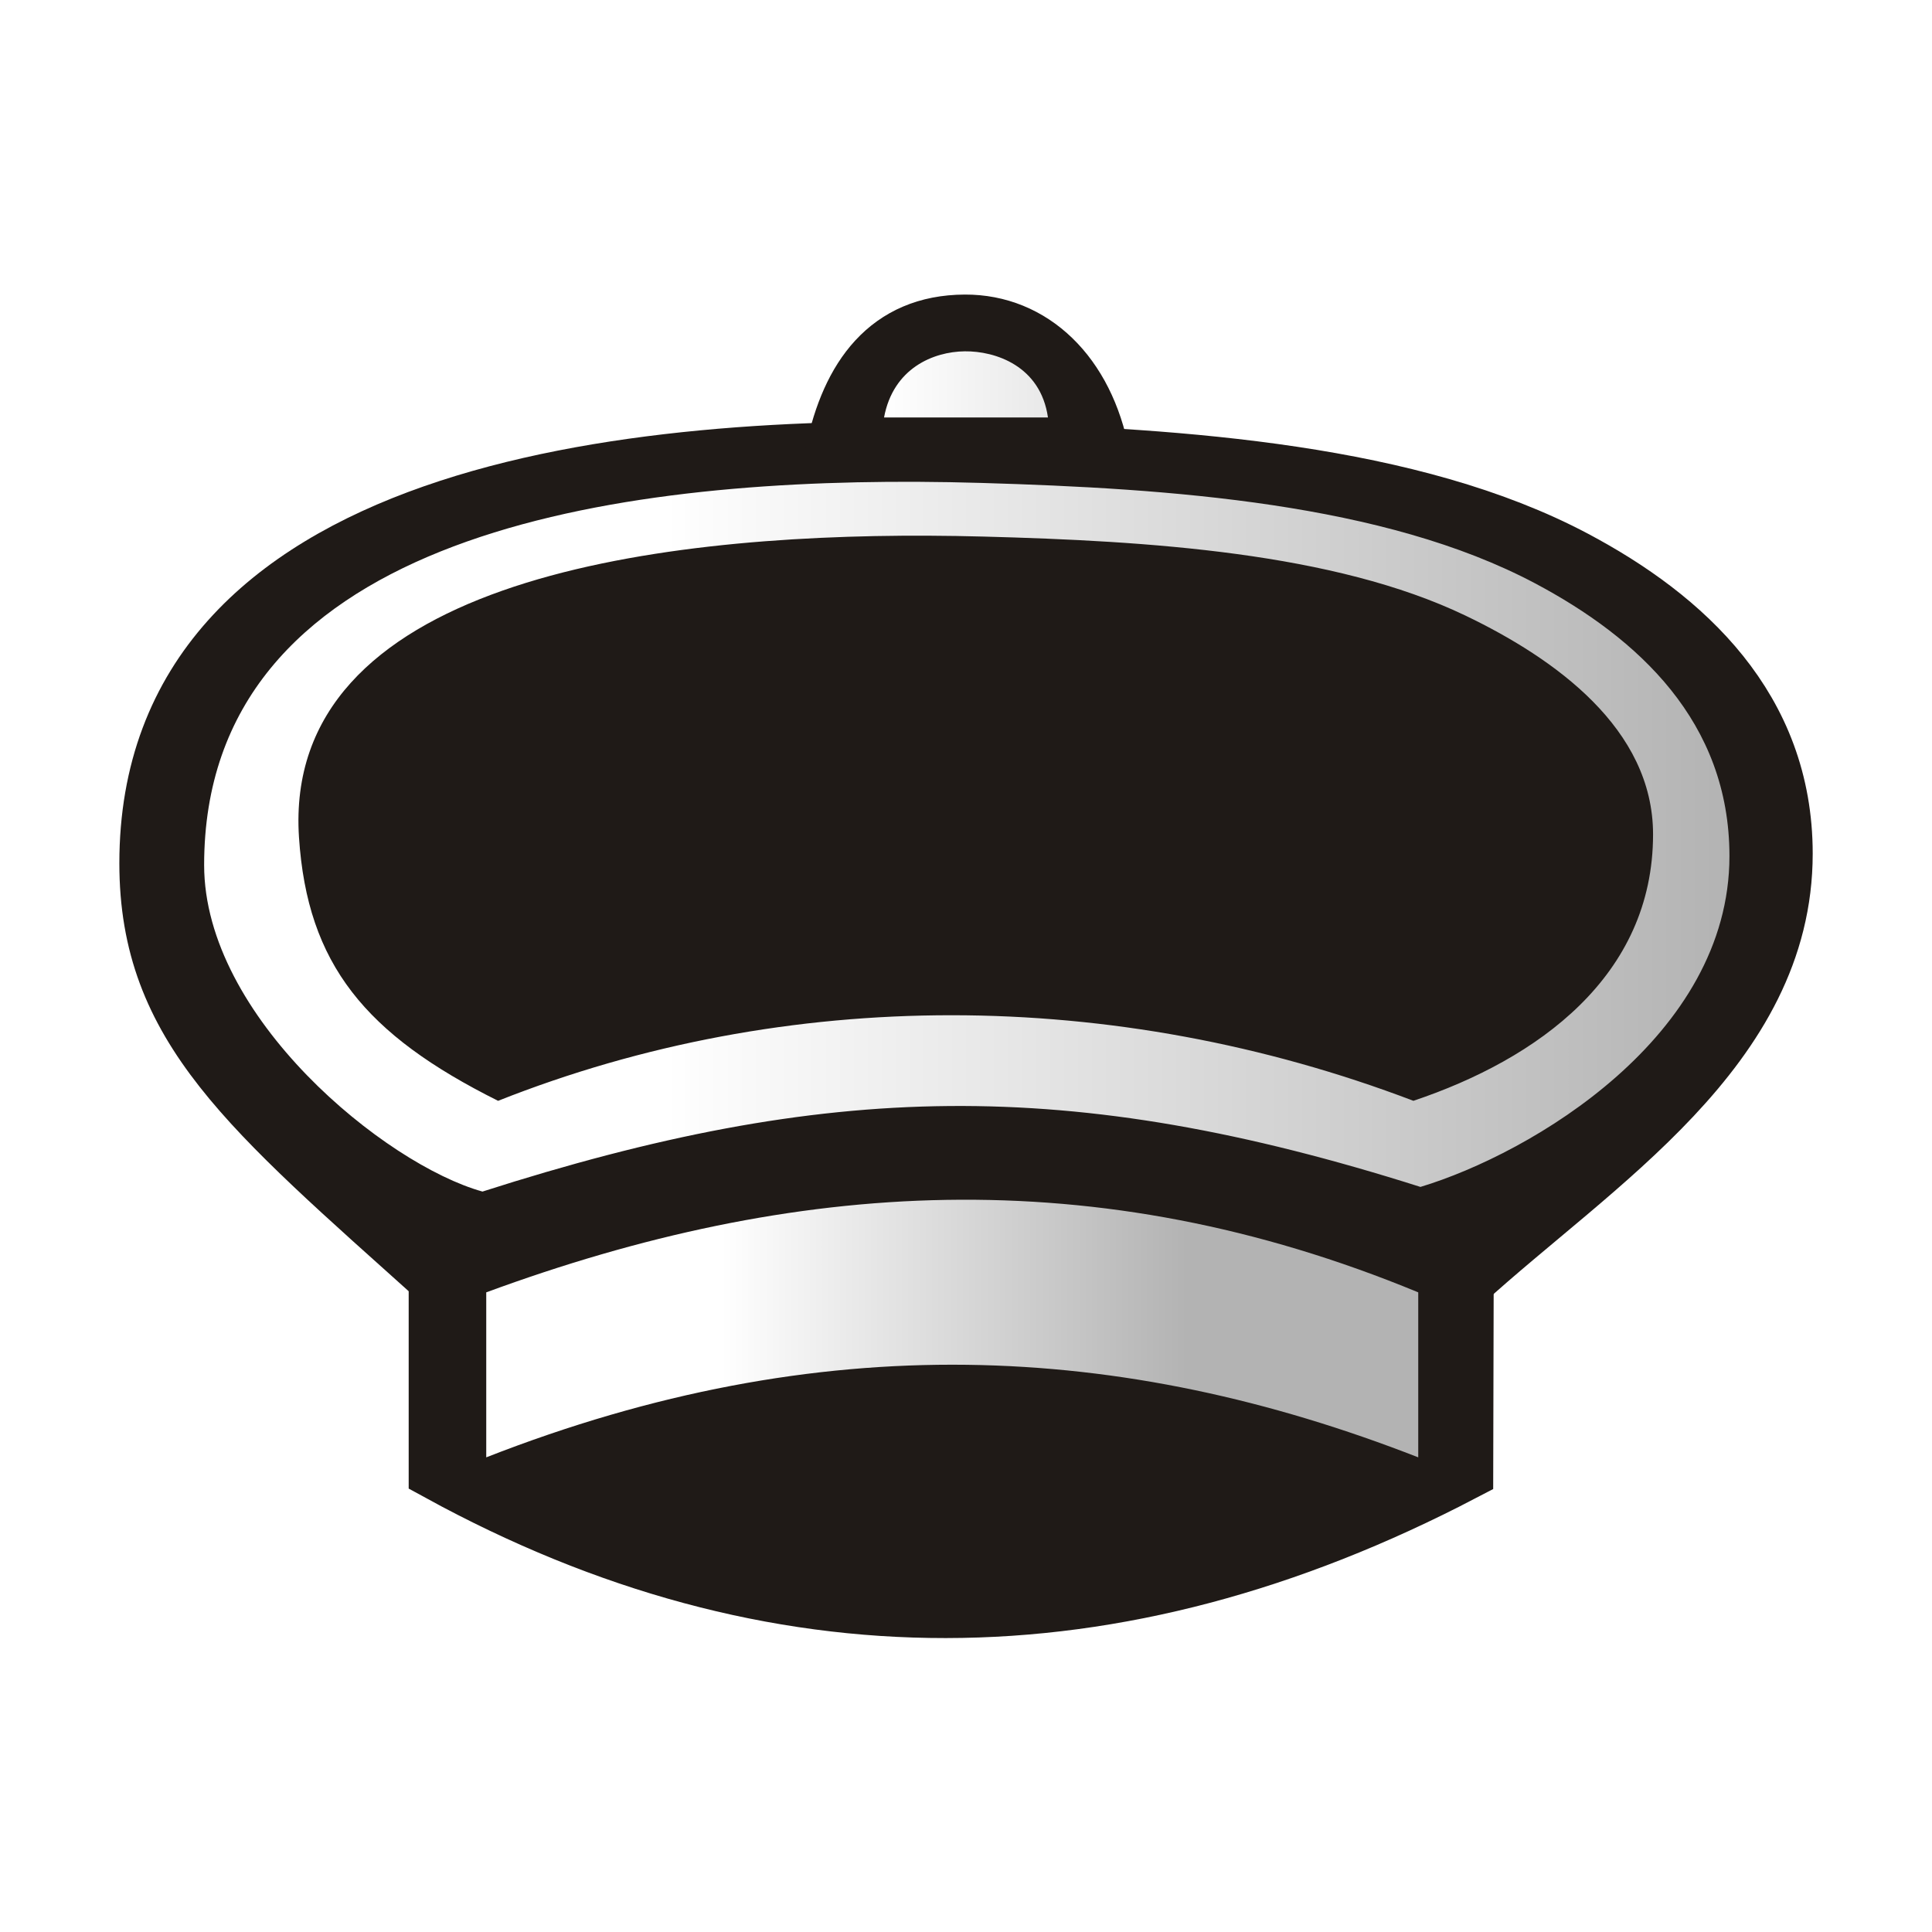
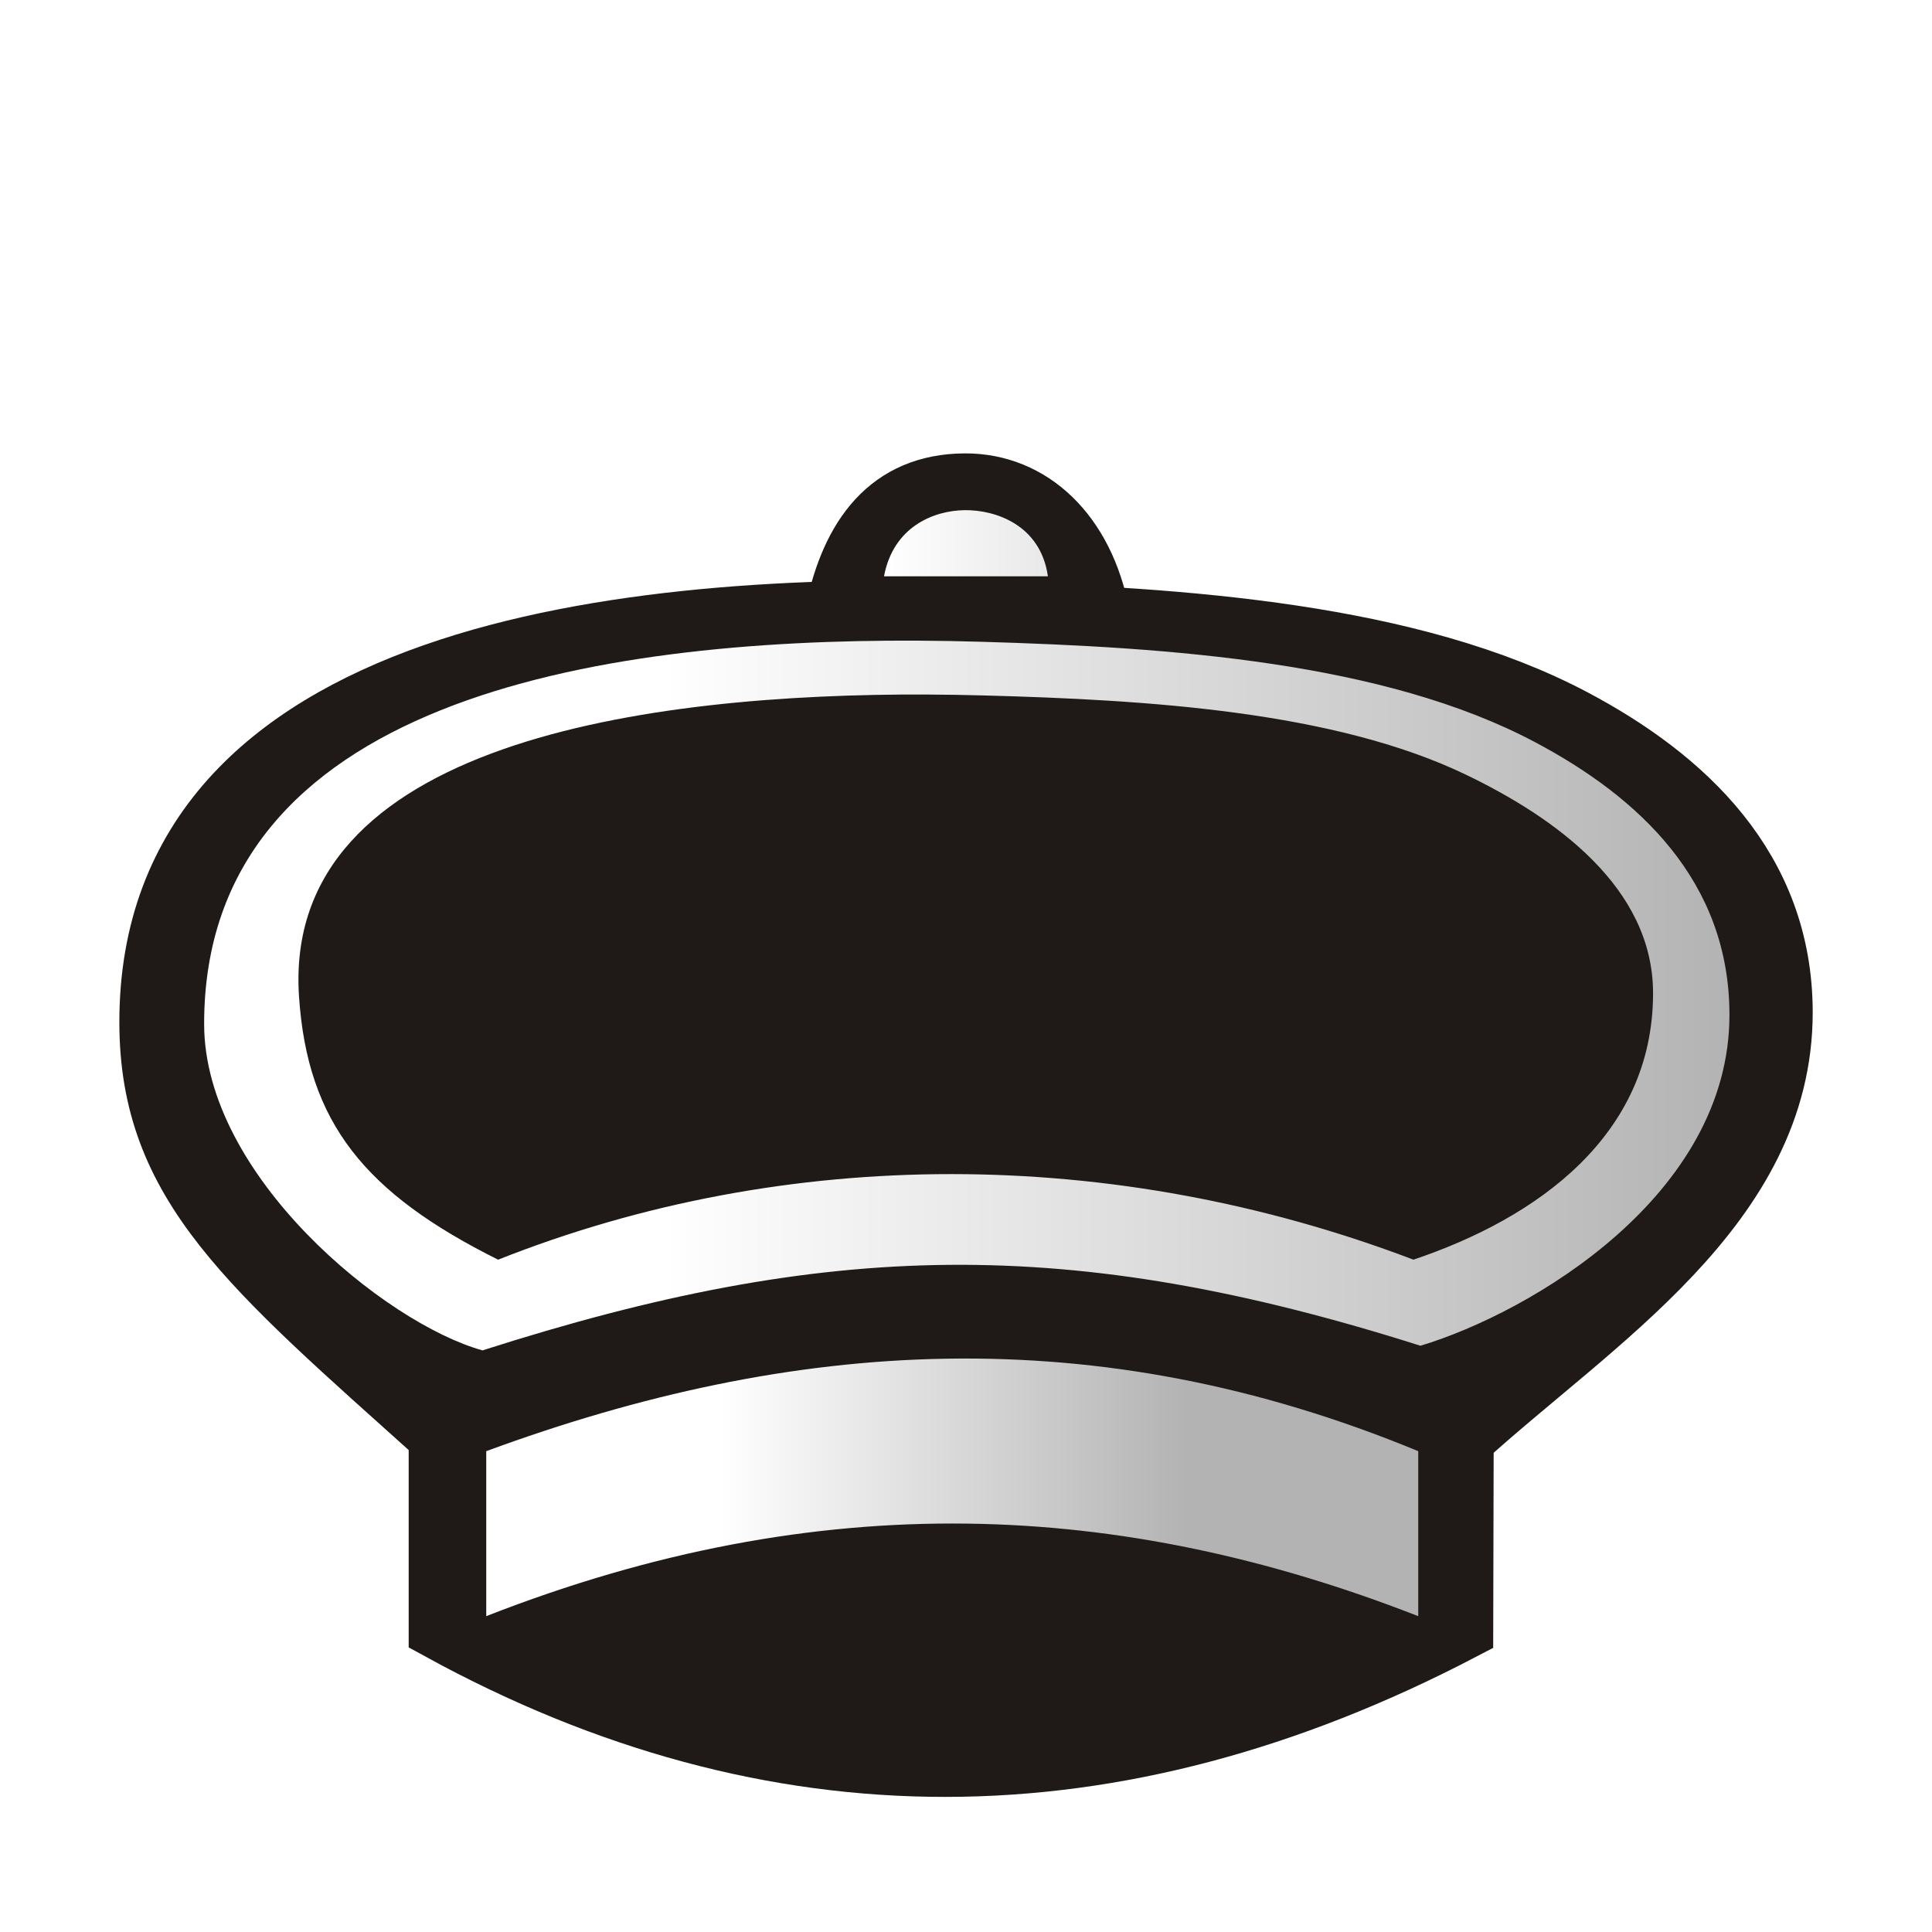
<svg xmlns="http://www.w3.org/2000/svg" xmlns:xlink="http://www.w3.org/1999/xlink" width="177.17" height="177.17" shape-rendering="geometricPrecision" image-rendering="optimizeQuality" fill-rule="evenodd" clip-rule="evenodd" viewBox="0 0 50 50" version="1.1" id="svg4798">
  <defs id="defs4788">
    <linearGradient id="linearGradient6661">
      <stop style="stop-color:#ffffff;stop-opacity:1;" offset="0" id="stop6657" />
      <stop style="stop-color:#b3b3b3;stop-opacity:1" offset="1" id="stop6659" />
    </linearGradient>
    <linearGradient id="0" x1="21.376" x2="77.64" gradientUnits="userSpaceOnUse">
      <stop stop-color="#fff" id="stop4783" />
      <stop offset="1" stop-color="#fff" stop-opacity="0" id="stop4785" />
    </linearGradient>
    <linearGradient gradientTransform="translate(50.70843,-1.954816)" id="0-3" x1="21.13" y1="37.22" x2="77.76" y2="37.469" gradientUnits="userSpaceOnUse">
      <stop stop-color="#fff" id="stop5461" />
      <stop offset="1" stop-color="#fff" stop-opacity="0" id="stop5463" />
    </linearGradient>
    <linearGradient gradientTransform="translate(-54.45873,-1.355572)" id="0-2" x1="21.376" x2="77.64" gradientUnits="userSpaceOnUse">
      <stop stop-color="#fff" id="stop6058" />
      <stop offset="1" stop-color="#fff" stop-opacity="0" id="stop6060" />
    </linearGradient>
-     <linearGradient xlink:href="#linearGradient6661" id="linearGradient6663" x1="18.651" y1="35.581" x2="30.711" y2="35.581" gradientUnits="userSpaceOnUse" />
-     <linearGradient xlink:href="#linearGradient6661" id="linearGradient6689" x1="60.949" y1="78.782" x2="158.596" y2="78.782" gradientUnits="userSpaceOnUse" />
-     <linearGradient xlink:href="#linearGradient6661" id="linearGradient6699" x1="22.511" y1="9.772" x2="40.413" y2="9.772" gradientUnits="userSpaceOnUse" gradientTransform="matrix(0.8047777,0,0,0.8047777,4.763337,2.023369)" />
+     <linearGradient xlink:href="#linearGradient6661" id="linearGradient6663" x1="18.651" y1="35.581" x2="30.711" y2="35.581" gradientUnits="userSpaceOnUse" gradientTransform="translate(4.9999999e-7,4.110518)" />
+     <linearGradient xlink:href="#linearGradient6661" id="linearGradient6689" x1="60.949" y1="78.782" x2="158.596" y2="78.782" gradientUnits="userSpaceOnUse" gradientTransform="matrix(0.2822148,0,0,0.2822148,0,4.110518)" />
+     <linearGradient xlink:href="#linearGradient6661" id="linearGradient6699" x1="22.511" y1="9.772" x2="40.413" y2="9.772" gradientUnits="userSpaceOnUse" gradientTransform="matrix(0.8047777,0,0,0.8047777,4.763337,6.133886)" />
  </defs>
-   <g id="g5409" transform="translate(-47.90079,-3.806256)" style="fill:#1f1a17;fill-opacity:1;stroke:#1f1a17;stroke-opacity:1">
+   <g id="g5409" transform="translate(-47.90079,0.3042616)" style="fill:#1f1a17;fill-opacity:1;stroke:#1f1a17;stroke-opacity:1">
    <path id="path4760" d="m 59.324,36.845 c -4.924,-4.423 -7.488,-6.502 -7.488,-10.698 0,-9.537 12.337,-10.823 21.466,-10.555 5.225,0.153 11.124,0.559 15.298,2.774 2.842,1.508 5.367,3.823 5.367,7.532 0,4.979 -4.865,7.931 -8.255,11.017 -9.05,-4.451 -17.738,-4.59 -26.387,-0.071 z" style="fill:#1f1a17;fill-opacity:1;stroke:#1f1a17;stroke-width:1.693;stroke-linecap:butt;stroke-linejoin:miter;stroke-miterlimit:4;stroke-dasharray:none;stroke-opacity:1" />
    <path id="path5347" d="m 59.324,36.845 v 4.984 c 8.612,4.714 17.406,4.683 26.375,0 l 0.012,-4.913 v 0 C 76.185,32.072 67.507,32.828 59.324,36.845 Z" style="fill:#1f1a17;fill-opacity:1;stroke:#1f1a17;stroke-width:1.693;stroke-linecap:butt;stroke-linejoin:miter;stroke-miterlimit:4;stroke-dasharray:none;stroke-opacity:1" />
    <path id="path5355" d="m 69.59,15.521 c 0.403,-1.901 1.356,-3.236 3.281,-3.245 1.682,-0.008 3.027,1.263 3.423,3.352 z" style="fill:#1f1a17;fill-opacity:1;stroke:#1f1a17;stroke-width:1.693;stroke-linecap:butt;stroke-linejoin:miter;stroke-miterlimit:4;stroke-dasharray:none;stroke-opacity:1" />
  </g>
-   <path style="fill:url(#linearGradient6663);fill-opacity:1;stroke:none;stroke-width:0.282px;stroke-linecap:butt;stroke-linejoin:miter;stroke-opacity:1" d="m 12.584,33.446 v 4.27 c 8.67,-3.392 16.448,-2.995 24.12,0 v -4.27 c -8.356,-3.453 -16.163,-2.929 -24.12,-2e-6 z" id="path6655" />
-   <path style="fill:url(#linearGradient6689);fill-opacity:1;stroke:none;stroke-width:5.622;stroke-linecap:butt;stroke-linejoin:miter;stroke-miterlimit:4;stroke-dasharray:none;stroke-opacity:1" d="m 84.195,44.184 c -29.474,-0.147 -65.475,5.459 -65.475,35.143 0,13.93 16.61,27.467 25.525,29.943 31.619,-10.127 53.794,-10.649 86.014,-0.426 10.196,-3.081 28.336,-13.811 28.336,-30.341 0,-12.312 -8.384,-19.998 -17.818,-25.006 -13.855,-7.354 -33.438,-8.702 -50.787,-9.211 -1.894,-0.056 -3.83,-0.092 -5.795,-0.102 z M 85.141,49.125 c 1.716,0.008 3.404,0.036 5.053,0.08 15.098,0.4 32.141,1.462 44.199,7.25 8.211,3.941 17.197,10.366 17.197,20.057 0,13.011 -10.587,20.616 -21.977,24.435 -27.439,-10.447 -57.508,-10.479 -83.937,0.002 C 33.508,94.877 28.183,88.431 27.418,76.787 25.887,53.473 59.407,49.009 85.141,49.125 Z" transform="scale(0.2822148)" id="path4760-0" />
-   <path style="fill:url(#linearGradient6699);fill-opacity:1;stroke:none;stroke-width:0.227px;stroke-linecap:butt;stroke-linejoin:miter;stroke-opacity:1" d="M 22.879,10.804 H 27.121 C 26.93,9.466 25.755,9.083 24.968,9.092 c -0.81,0.009 -1.851,0.434 -2.089,1.712 z" id="path6691" />
+   <path style="fill:url(#linearGradient6663);fill-opacity:1;stroke:none;stroke-width:0.282px;stroke-linecap:butt;stroke-linejoin:miter;stroke-opacity:1" d="m 12.584,37.556 v 4.27 c 8.67,-3.392 16.448,-2.995 24.12,0 V 37.556 c -8.356,-3.453 -16.163,-2.929 -24.12,-2e-6 z" id="path6655" />
+   <path style="fill:url(#linearGradient6689);fill-opacity:1;stroke:none;stroke-width:1.587;stroke-linecap:butt;stroke-linejoin:miter;stroke-miterlimit:4;stroke-dasharray:none;stroke-opacity:1" d="m 23.761,16.58 c -8.318,-0.042 -18.478,1.541 -18.478,9.918 0,3.931 4.687,7.752 7.204,8.45 8.923,-2.858 15.182,-3.005 24.274,-0.12 2.877,-0.869 7.997,-3.898 7.997,-8.563 0,-3.475 -2.366,-5.644 -5.029,-7.057 -3.91,-2.075 -9.437,-2.456 -14.333,-2.599 -0.535,-0.016 -1.081,-0.026 -1.635,-0.029 z m 0.267,1.395 c 0.484,0.002 0.961,0.01 1.426,0.023 4.261,0.113 9.071,0.413 12.474,2.046 2.317,1.112 4.853,2.925 4.853,5.66 0,3.672 -2.988,5.818 -6.202,6.896 -7.744,-2.948 -16.23,-2.957 -23.688,5.64e-4 C 9.456,30.886 7.954,29.067 7.738,25.781 7.306,19.201 16.766,17.942 24.028,17.974 Z" id="path4760-0" />
+   <path style="fill:url(#linearGradient6699);fill-opacity:1;stroke:none;stroke-width:0.227px;stroke-linecap:butt;stroke-linejoin:miter;stroke-opacity:1" d="m 22.879,14.915 h 4.241 c -0.191,-1.338 -1.365,-1.721 -2.153,-1.712 -0.81,0.009 -1.851,0.434 -2.089,1.712 z" id="path6691" />
</svg>
